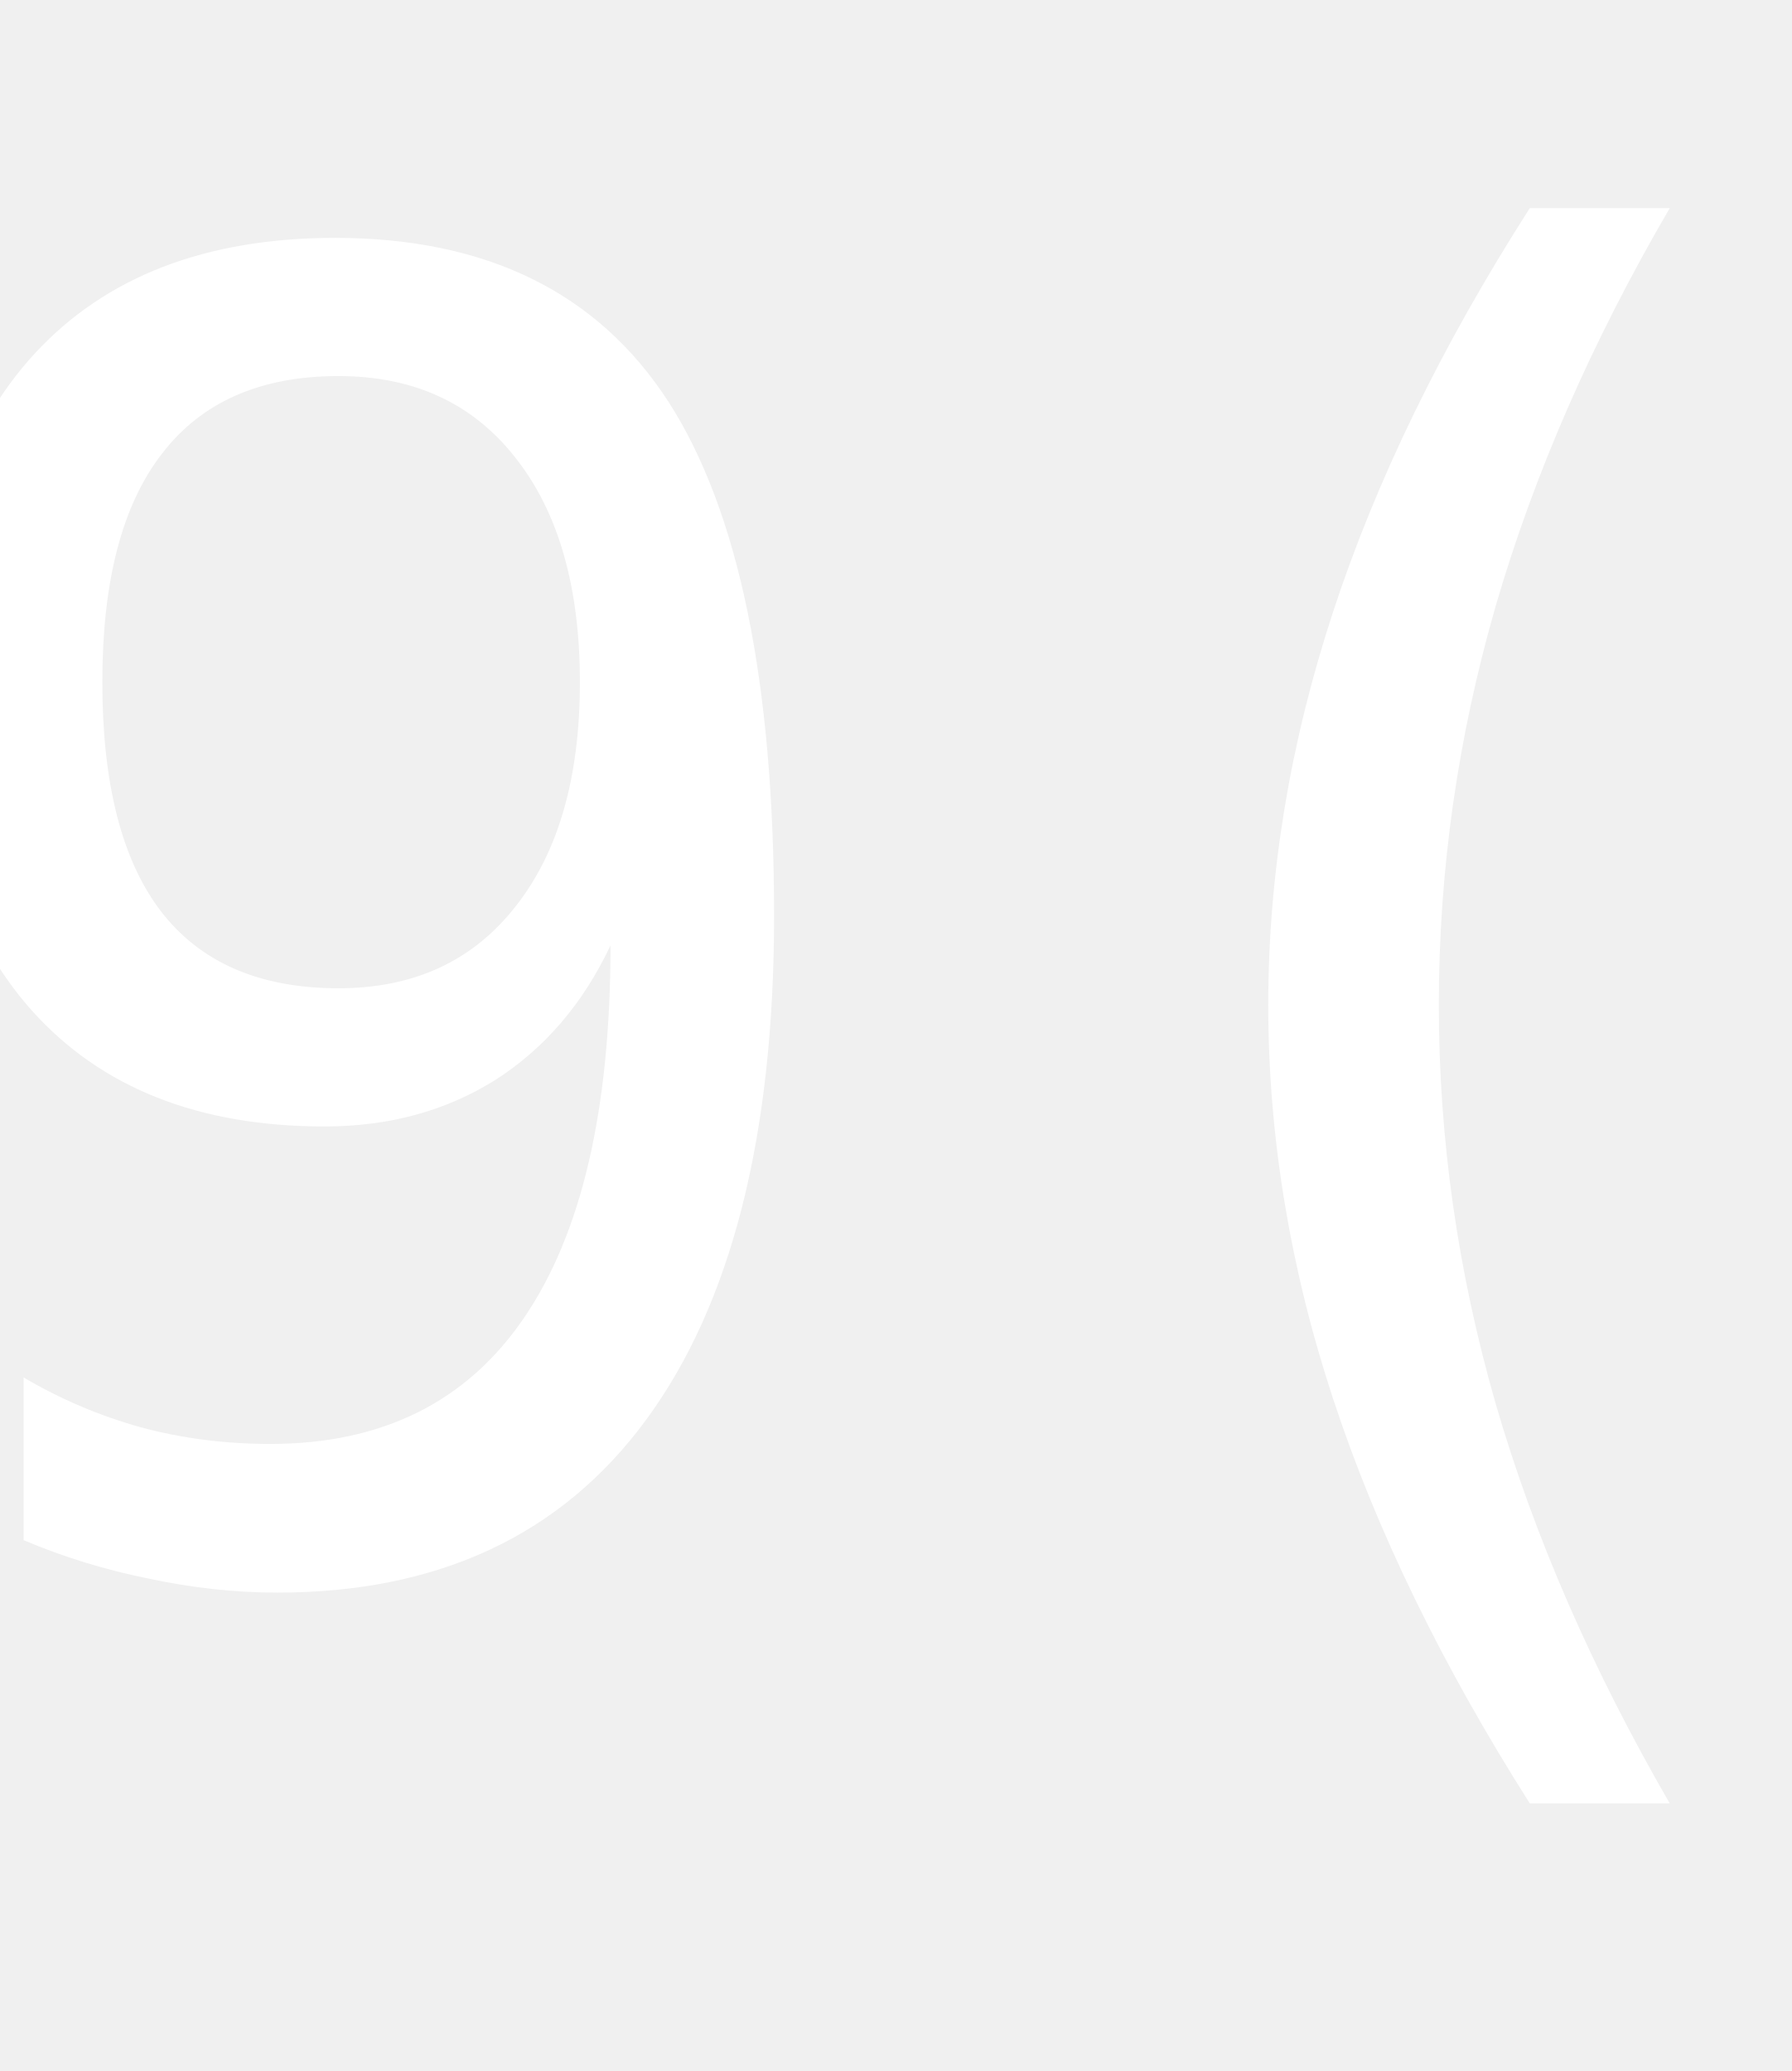
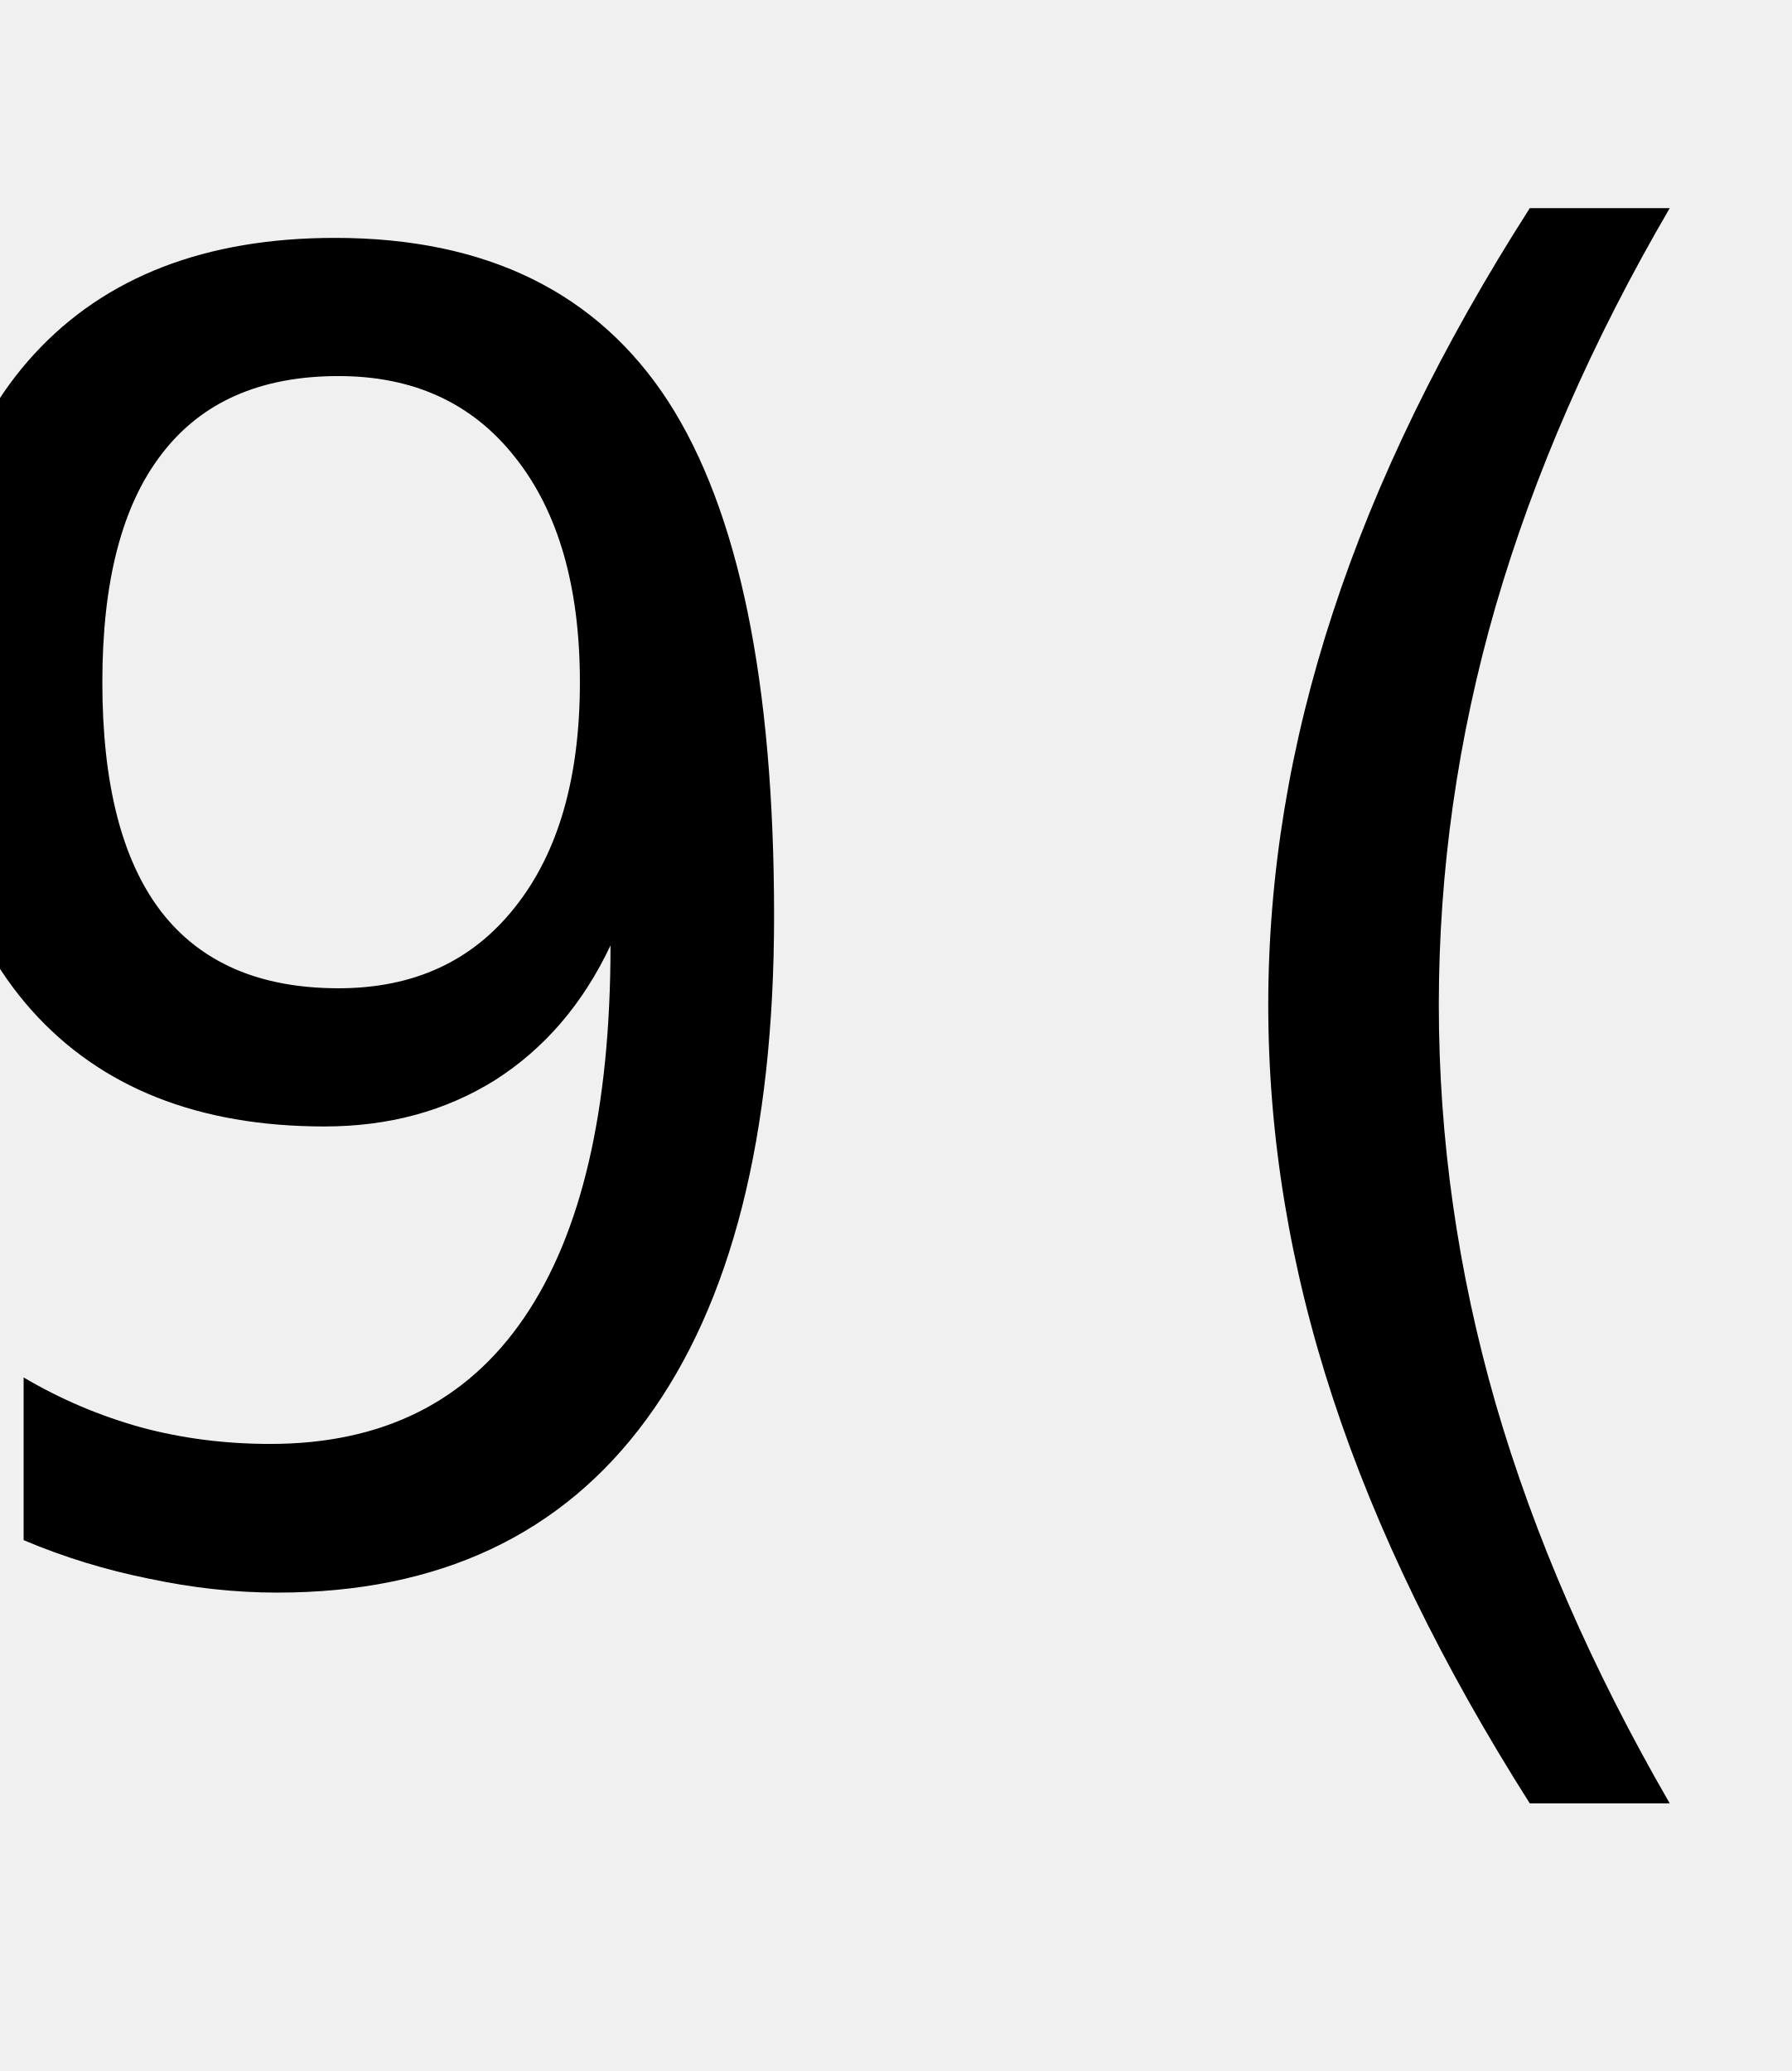
<svg width="32" height="37">
-   <text text-anchor="middle" x="16" y="28" style="font-family: Inconsolata; font-size: 32" fill="white">9(</text>
+   <text text-anchor="middle" x="16" y="28" style="font-family: Inconsolata; font-size: 32" fill="black">9(</text>
</svg>
